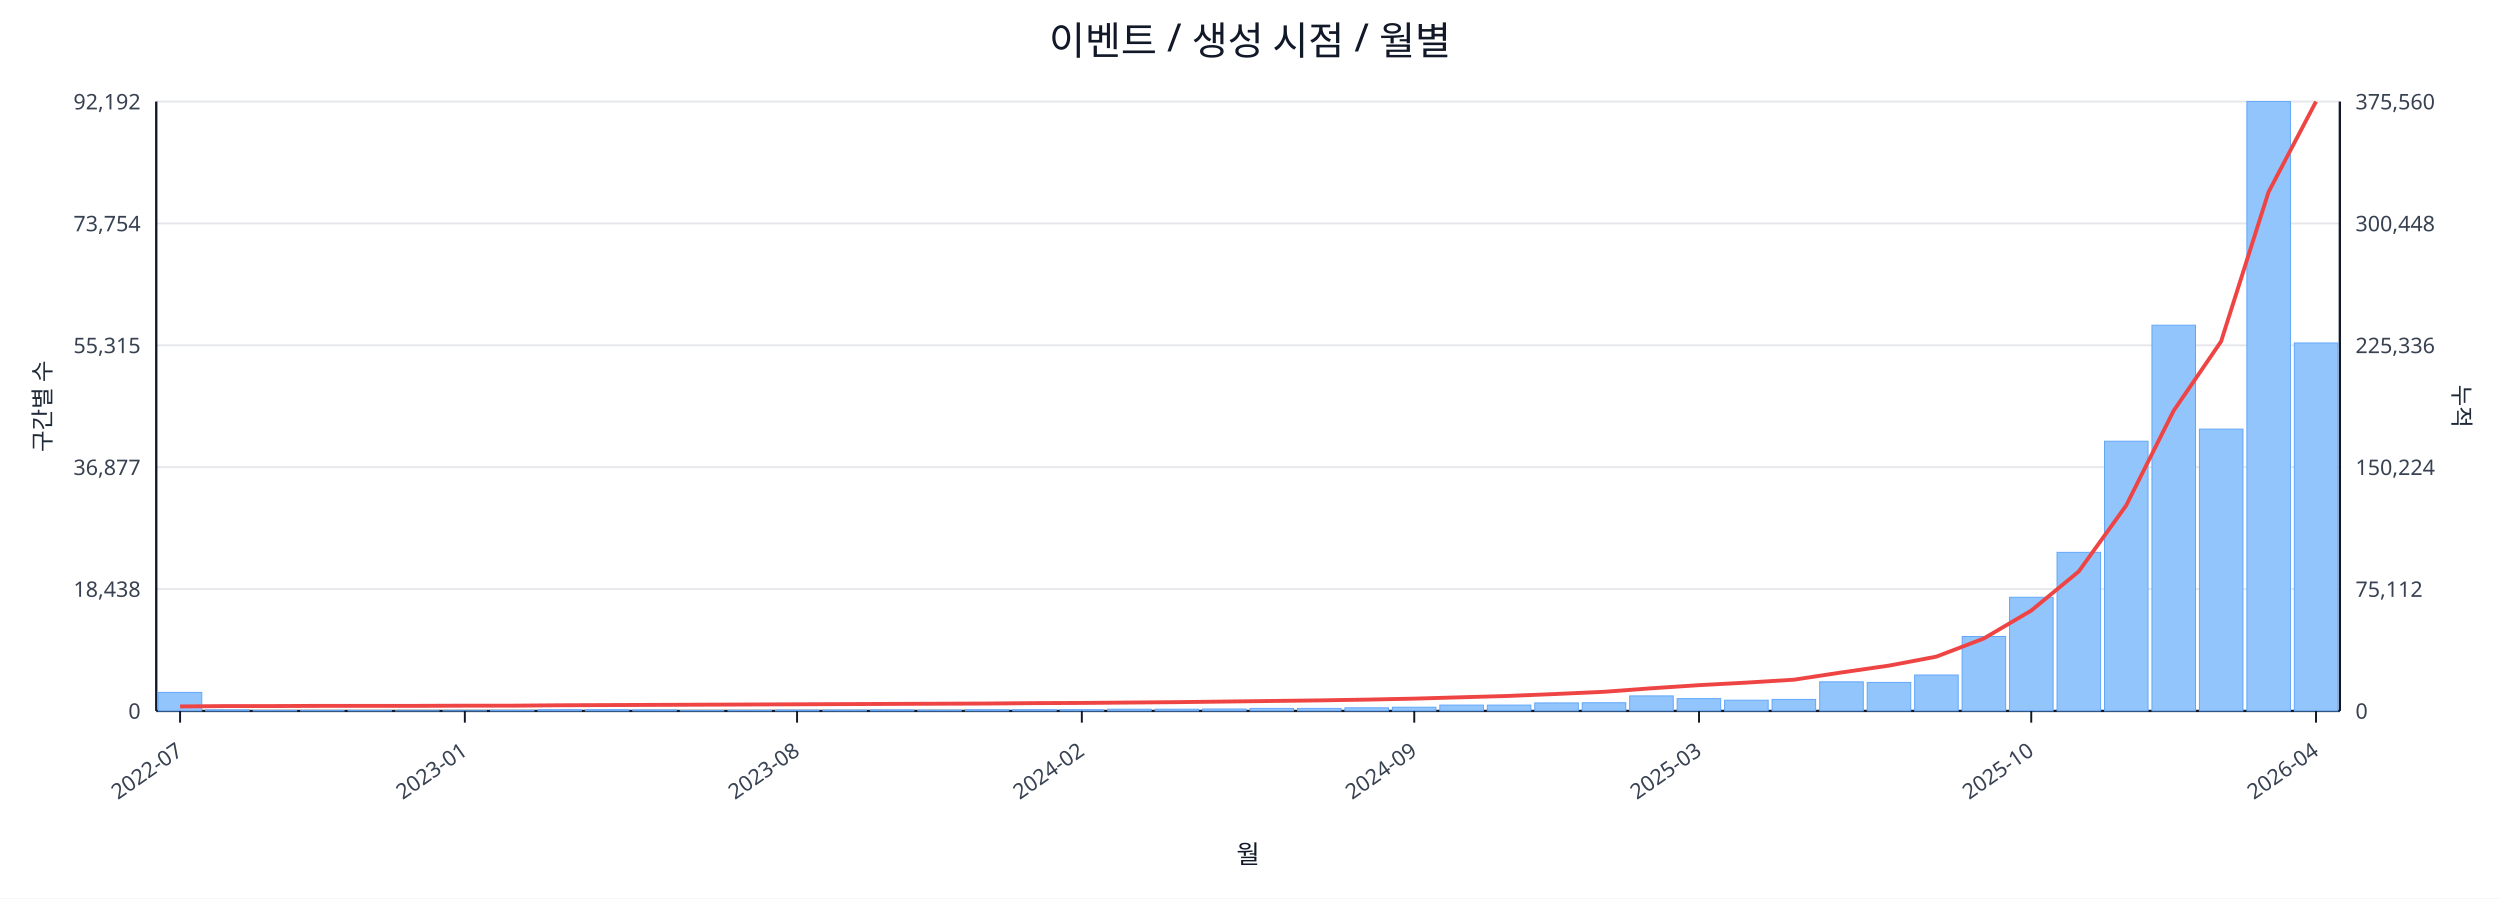
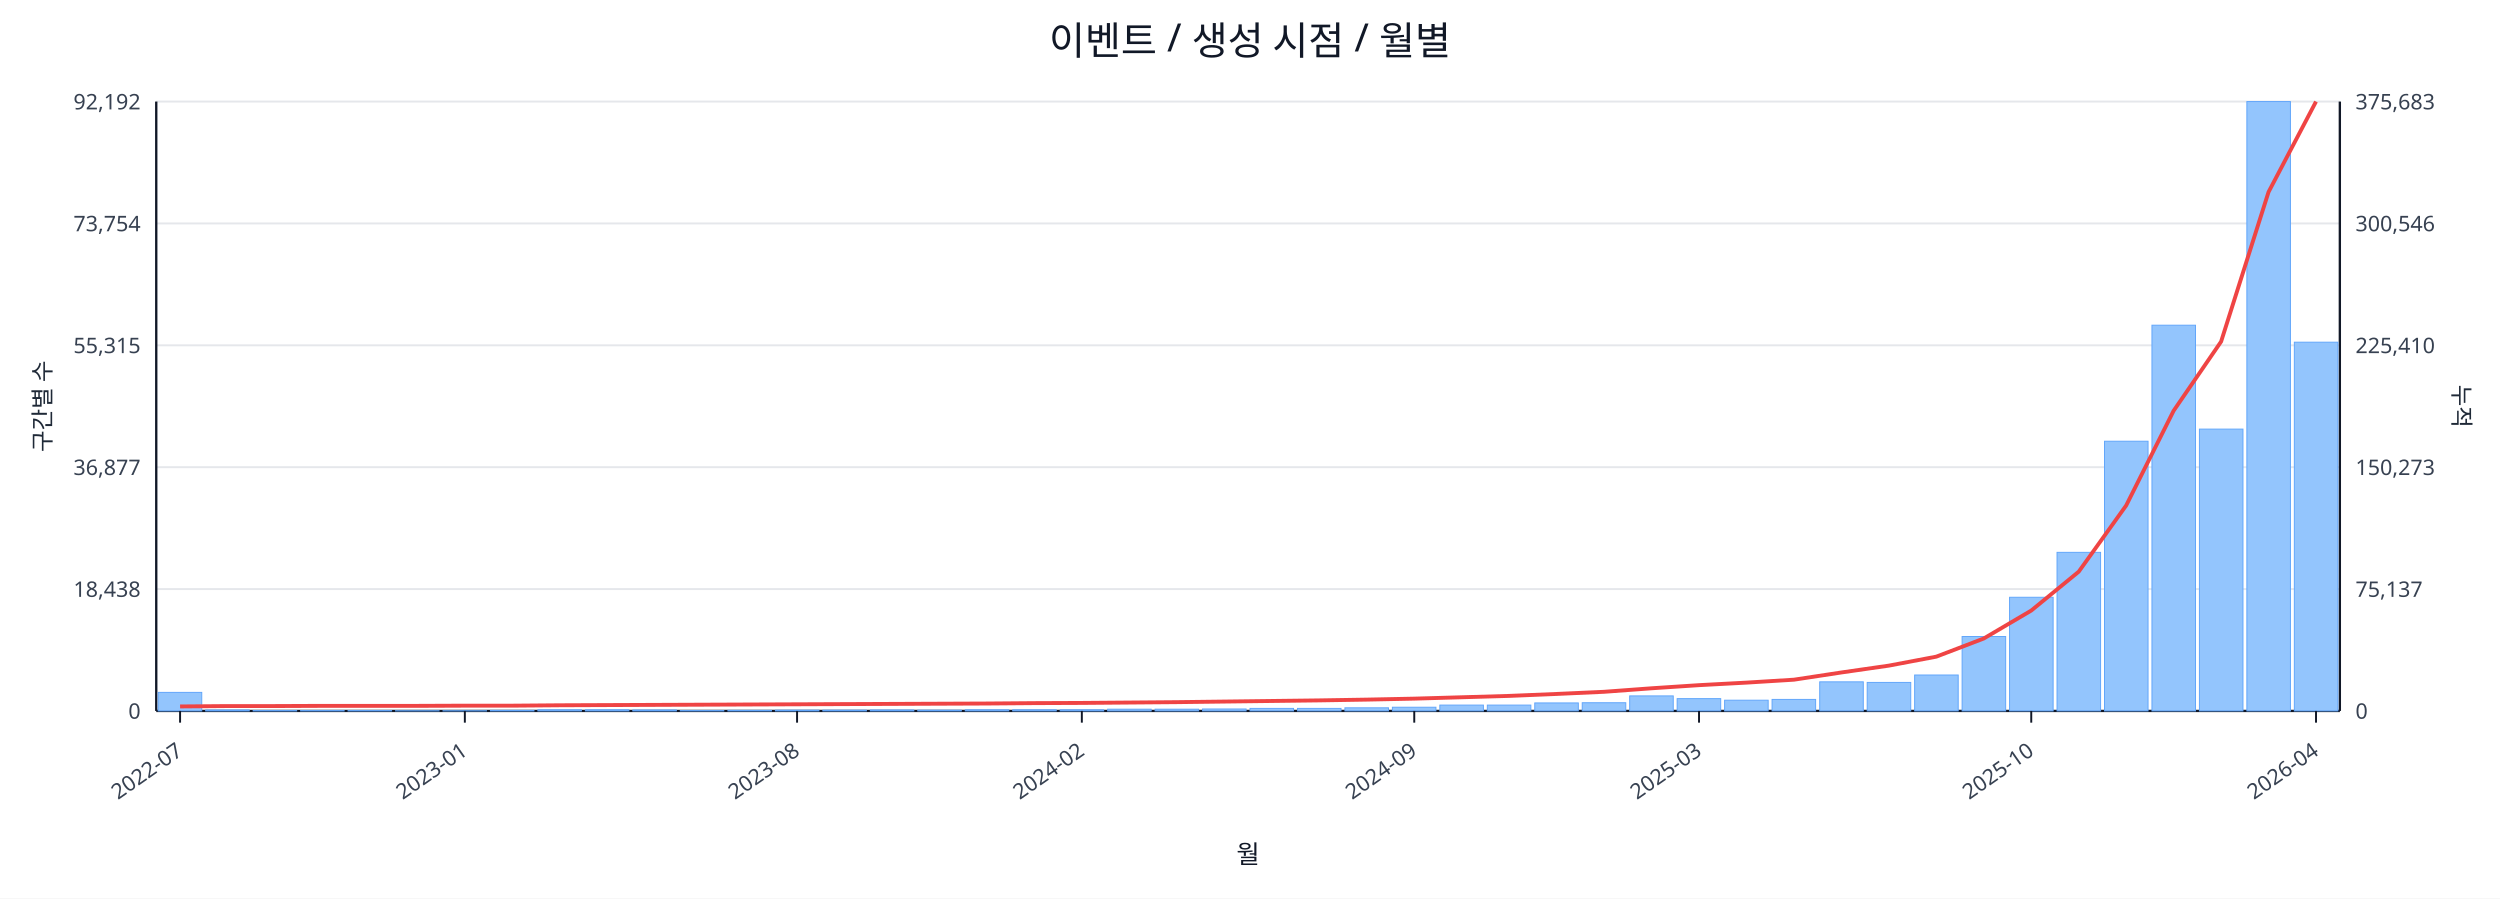
<svg xmlns="http://www.w3.org/2000/svg" width="1280" height="460" viewBox="0 0 1280 460">
  <rect x="0" y="0" width="100%" height="100%" fill="#ffffff" />
  <text x="640.0" y="28" font-size="20" text-anchor="middle" font-family="sans-serif" fill="#111827">이벤트 / 생성 시점 / 월별</text>
  <line x1="80.0" y1="52.0" x2="1198.0" y2="52.0" stroke="#e5e7eb" stroke-width="1" />
  <text x="72.0" y="56.0" font-size="11" text-anchor="end" font-family="sans-serif" fill="#374151">92,192</text>
-   <text x="1206.0" y="56.0" font-size="11" text-anchor="start" font-family="sans-serif" fill="#374151">375,560</text>
+   <text x="1206.0" y="56.0" font-size="11" text-anchor="start" font-family="sans-serif" fill="#374151">375,683</text>
  <line x1="80.0" y1="114.4" x2="1198.0" y2="114.4" stroke="#e5e7eb" stroke-width="1" />
  <text x="72.0" y="118.4" font-size="11" text-anchor="end" font-family="sans-serif" fill="#374151">73,754</text>
-   <text x="1206.0" y="118.4" font-size="11" text-anchor="start" font-family="sans-serif" fill="#374151">300,448</text>
+   <text x="1206.0" y="118.4" font-size="11" text-anchor="start" font-family="sans-serif" fill="#374151">300,546</text>
  <line x1="80.0" y1="176.8" x2="1198.0" y2="176.8" stroke="#e5e7eb" stroke-width="1" />
  <text x="72.0" y="180.8" font-size="11" text-anchor="end" font-family="sans-serif" fill="#374151">55,315</text>
-   <text x="1206.0" y="180.8" font-size="11" text-anchor="start" font-family="sans-serif" fill="#374151">225,336</text>
+   <text x="1206.0" y="180.8" font-size="11" text-anchor="start" font-family="sans-serif" fill="#374151">225,410</text>
  <line x1="80.0" y1="239.2" x2="1198.0" y2="239.2" stroke="#e5e7eb" stroke-width="1" />
  <text x="72.0" y="243.2" font-size="11" text-anchor="end" font-family="sans-serif" fill="#374151">36,877</text>
-   <text x="1206.0" y="243.2" font-size="11" text-anchor="start" font-family="sans-serif" fill="#374151">150,224</text>
+   <text x="1206.0" y="243.2" font-size="11" text-anchor="start" font-family="sans-serif" fill="#374151">150,273</text>
  <line x1="80.0" y1="301.6" x2="1198.0" y2="301.6" stroke="#e5e7eb" stroke-width="1" />
  <text x="72.0" y="305.6" font-size="11" text-anchor="end" font-family="sans-serif" fill="#374151">18,438</text>
-   <text x="1206.0" y="305.6" font-size="11" text-anchor="start" font-family="sans-serif" fill="#374151">75,112</text>
+   <text x="1206.0" y="305.6" font-size="11" text-anchor="start" font-family="sans-serif" fill="#374151">75,137</text>
  <line x1="80.0" y1="364.0" x2="1198.0" y2="364.0" stroke="#e5e7eb" stroke-width="1" />
  <text x="72.0" y="368.0" font-size="11" text-anchor="end" font-family="sans-serif" fill="#374151">0</text>
  <text x="1206.0" y="368.0" font-size="11" text-anchor="start" font-family="sans-serif" fill="#374151">0</text>
  <line x1="80.0" y1="364.0" x2="1198.0" y2="364.0" stroke="#111827" stroke-width="1.2" />
  <line x1="80.0" y1="52.0" x2="80.0" y2="364.0" stroke="#111827" stroke-width="1.2" />
  <line x1="1198.0" y1="52.0" x2="1198.0" y2="364.0" stroke="#111827" stroke-width="1.2" />
  <rect x="81.0" y="354.5" width="22.3" height="9.5" fill="#93c5fd" stroke="#60a5fa" stroke-width="0.5" />
  <rect x="105.3" y="363.5" width="22.3" height="0.5" fill="#93c5fd" stroke="#60a5fa" stroke-width="0.5" />
  <rect x="129.6" y="363.8" width="22.3" height="0.2" fill="#93c5fd" stroke="#60a5fa" stroke-width="0.5" />
  <rect x="153.9" y="363.8" width="22.3" height="0.2" fill="#93c5fd" stroke="#60a5fa" stroke-width="0.5" />
  <rect x="178.2" y="363.8" width="22.3" height="0.2" fill="#93c5fd" stroke="#60a5fa" stroke-width="0.5" />
  <rect x="202.5" y="363.9" width="22.3" height="0.1" fill="#93c5fd" stroke="#60a5fa" stroke-width="0.5" />
  <rect x="226.8" y="363.9" width="22.3" height="0.1" fill="#93c5fd" stroke="#60a5fa" stroke-width="0.5" />
  <rect x="251.1" y="363.7" width="22.3" height="0.3" fill="#93c5fd" stroke="#60a5fa" stroke-width="0.5" />
  <rect x="275.4" y="363.4" width="22.3" height="0.6" fill="#93c5fd" stroke="#60a5fa" stroke-width="0.5" />
  <rect x="299.7" y="363.4" width="22.3" height="0.6" fill="#93c5fd" stroke="#60a5fa" stroke-width="0.5" />
  <rect x="324.0" y="363.5" width="22.3" height="0.5" fill="#93c5fd" stroke="#60a5fa" stroke-width="0.5" />
  <rect x="348.3" y="363.8" width="22.3" height="0.2" fill="#93c5fd" stroke="#60a5fa" stroke-width="0.5" />
  <rect x="372.7" y="363.7" width="22.3" height="0.3" fill="#93c5fd" stroke="#60a5fa" stroke-width="0.5" />
  <rect x="397.0" y="363.6" width="22.3" height="0.4" fill="#93c5fd" stroke="#60a5fa" stroke-width="0.5" />
  <rect x="421.3" y="363.6" width="22.3" height="0.4" fill="#93c5fd" stroke="#60a5fa" stroke-width="0.5" />
  <rect x="445.6" y="363.5" width="22.3" height="0.5" fill="#93c5fd" stroke="#60a5fa" stroke-width="0.5" />
  <rect x="469.9" y="363.6" width="22.3" height="0.4" fill="#93c5fd" stroke="#60a5fa" stroke-width="0.5" />
  <rect x="494.2" y="363.4" width="22.3" height="0.6" fill="#93c5fd" stroke="#60a5fa" stroke-width="0.5" />
  <rect x="518.5" y="363.4" width="22.3" height="0.6" fill="#93c5fd" stroke="#60a5fa" stroke-width="0.5" />
  <rect x="542.8" y="363.4" width="22.3" height="0.6" fill="#93c5fd" stroke="#60a5fa" stroke-width="0.5" />
  <rect x="567.1" y="363.1" width="22.3" height="0.9" fill="#93c5fd" stroke="#60a5fa" stroke-width="0.5" />
  <rect x="591.4" y="363.1" width="22.3" height="0.9" fill="#93c5fd" stroke="#60a5fa" stroke-width="0.5" />
  <rect x="615.7" y="363.0" width="22.3" height="1.0" fill="#93c5fd" stroke="#60a5fa" stroke-width="0.5" />
  <rect x="640.0" y="362.7" width="22.3" height="1.3" fill="#93c5fd" stroke="#60a5fa" stroke-width="0.5" />
  <rect x="664.3" y="362.7" width="22.3" height="1.3" fill="#93c5fd" stroke="#60a5fa" stroke-width="0.5" />
  <rect x="688.6" y="362.4" width="22.3" height="1.6" fill="#93c5fd" stroke="#60a5fa" stroke-width="0.5" />
  <rect x="712.9" y="362.1" width="22.3" height="1.9" fill="#93c5fd" stroke="#60a5fa" stroke-width="0.5" />
  <rect x="737.2" y="361.0" width="22.3" height="3.0" fill="#93c5fd" stroke="#60a5fa" stroke-width="0.5" />
  <rect x="761.5" y="361.0" width="22.3" height="3.0" fill="#93c5fd" stroke="#60a5fa" stroke-width="0.5" />
  <rect x="785.8" y="359.9" width="22.3" height="4.1" fill="#93c5fd" stroke="#60a5fa" stroke-width="0.5" />
  <rect x="810.1" y="359.8" width="22.3" height="4.2" fill="#93c5fd" stroke="#60a5fa" stroke-width="0.5" />
  <rect x="834.4" y="356.3" width="22.3" height="7.7" fill="#93c5fd" stroke="#60a5fa" stroke-width="0.5" />
  <rect x="858.7" y="357.7" width="22.3" height="6.3" fill="#93c5fd" stroke="#60a5fa" stroke-width="0.5" />
  <rect x="883.0" y="358.5" width="22.3" height="5.5" fill="#93c5fd" stroke="#60a5fa" stroke-width="0.5" />
  <rect x="907.3" y="358.1" width="22.3" height="5.9" fill="#93c5fd" stroke="#60a5fa" stroke-width="0.5" />
  <rect x="931.7" y="349.1" width="22.3" height="14.9" fill="#93c5fd" stroke="#60a5fa" stroke-width="0.5" />
  <rect x="956.0" y="349.4" width="22.3" height="14.6" fill="#93c5fd" stroke="#60a5fa" stroke-width="0.5" />
  <rect x="980.3" y="345.6" width="22.3" height="18.4" fill="#93c5fd" stroke="#60a5fa" stroke-width="0.5" />
  <rect x="1004.6" y="325.9" width="22.3" height="38.1" fill="#93c5fd" stroke="#60a5fa" stroke-width="0.5" />
  <rect x="1028.9" y="305.8" width="22.3" height="58.2" fill="#93c5fd" stroke="#60a5fa" stroke-width="0.5" />
  <rect x="1053.2" y="282.8" width="22.3" height="81.2" fill="#93c5fd" stroke="#60a5fa" stroke-width="0.5" />
  <rect x="1077.5" y="225.9" width="22.3" height="138.1" fill="#93c5fd" stroke="#60a5fa" stroke-width="0.5" />
  <rect x="1101.8" y="166.5" width="22.3" height="197.5" fill="#93c5fd" stroke="#60a5fa" stroke-width="0.5" />
  <rect x="1126.1" y="219.7" width="22.3" height="144.3" fill="#93c5fd" stroke="#60a5fa" stroke-width="0.5" />
  <rect x="1150.4" y="52.0" width="22.3" height="312.0" fill="#93c5fd" stroke="#60a5fa" stroke-width="0.5" />
-   <rect x="1174.7" y="175.6" width="22.3" height="188.4" fill="#93c5fd" stroke="#60a5fa" stroke-width="0.5" />
-   <polyline fill="none" stroke="#ef4444" stroke-width="2" points="92.2,361.7 116.5,361.5 140.8,361.5 165.1,361.4 189.4,361.4 213.7,361.4 238.0,361.3 262.3,361.3 286.6,361.1 310.9,361.0 335.2,360.9 359.5,360.8 383.8,360.7 408.1,360.6 432.4,360.5 456.7,360.4 481.0,360.3 505.3,360.2 529.6,360.0 553.9,359.9 578.2,359.7 602.5,359.5 626.8,359.2 651.2,358.9 675.5,358.6 699.8,358.2 724.1,357.7 748.4,357.0 772.7,356.3 797.0,355.3 821.3,354.2 845.6,352.4 869.9,350.8 894.2,349.5 918.5,348.0 942.8,344.3 967.1,340.8 991.4,336.2 1015.7,326.9 1040.0,312.6 1064.3,292.6 1088.6,258.8 1112.9,210.3 1137.2,174.8 1161.5,98.3 1185.8,52.0" />
+   <rect x="1174.7" y="175.2" width="22.3" height="188.8" fill="#93c5fd" stroke="#60a5fa" stroke-width="0.5" />
+   <polyline fill="none" stroke="#ef4444" stroke-width="2" points="92.2,361.7 116.5,361.5 140.8,361.5 165.1,361.4 189.4,361.4 213.7,361.4 238.0,361.3 262.3,361.3 286.6,361.1 310.9,361.0 335.2,360.9 359.5,360.8 383.8,360.7 408.1,360.6 432.4,360.5 456.7,360.4 481.0,360.3 505.3,360.2 529.6,360.0 553.9,359.9 578.2,359.7 602.5,359.5 626.8,359.2 651.2,358.9 675.5,358.6 699.8,358.2 724.1,357.7 748.4,357.0 772.7,356.3 797.0,355.3 821.3,354.2 845.6,352.4 869.9,350.8 894.2,349.5 918.5,348.0 942.8,344.3 967.1,340.8 991.4,336.2 1015.7,326.9 1040.0,312.6 1064.3,292.7 1088.6,258.8 1112.9,210.3 1137.2,174.9 1161.5,98.3 1185.8,52.0" />
  <line x1="92.2" y1="364.0" x2="92.2" y2="370.0" stroke="#111827" stroke-width="1" />
  <text x="94.2" y="386.0" font-size="11" text-anchor="end" transform="rotate(-35 94.2 386.0)" font-family="sans-serif" fill="#374151">2022-07</text>
  <line x1="238.0" y1="364.0" x2="238.0" y2="370.0" stroke="#111827" stroke-width="1" />
  <text x="240.0" y="386.0" font-size="11" text-anchor="end" transform="rotate(-35 240.0 386.0)" font-family="sans-serif" fill="#374151">2023-01</text>
  <line x1="408.1" y1="364.0" x2="408.1" y2="370.0" stroke="#111827" stroke-width="1" />
  <text x="410.1" y="386.0" font-size="11" text-anchor="end" transform="rotate(-35 410.1 386.0)" font-family="sans-serif" fill="#374151">2023-08</text>
  <line x1="553.9" y1="364.0" x2="553.9" y2="370.0" stroke="#111827" stroke-width="1" />
  <text x="555.9" y="386.0" font-size="11" text-anchor="end" transform="rotate(-35 555.9 386.0)" font-family="sans-serif" fill="#374151">2024-02</text>
  <line x1="724.1" y1="364.0" x2="724.1" y2="370.0" stroke="#111827" stroke-width="1" />
  <text x="726.1" y="386.0" font-size="11" text-anchor="end" transform="rotate(-35 726.1 386.0)" font-family="sans-serif" fill="#374151">2024-09</text>
  <line x1="869.9" y1="364.0" x2="869.9" y2="370.0" stroke="#111827" stroke-width="1" />
  <text x="871.9" y="386.0" font-size="11" text-anchor="end" transform="rotate(-35 871.9 386.0)" font-family="sans-serif" fill="#374151">2025-03</text>
  <line x1="1040.0" y1="364.0" x2="1040.0" y2="370.0" stroke="#111827" stroke-width="1" />
  <text x="1042.0" y="386.0" font-size="11" text-anchor="end" transform="rotate(-35 1042.0 386.0)" font-family="sans-serif" fill="#374151">2025-10</text>
  <line x1="1185.8" y1="364.0" x2="1185.8" y2="370.0" stroke="#111827" stroke-width="1" />
  <text x="1187.8" y="386.0" font-size="11" text-anchor="end" transform="rotate(-35 1187.8 386.0)" font-family="sans-serif" fill="#374151">2026-04</text>
  <text x="26" y="208.0" font-size="12" transform="rotate(-90 26 208.0)" text-anchor="middle" font-family="sans-serif" fill="#1f2937">구간별 수</text>
  <text x="1256.0" y="208.0" font-size="12" transform="rotate(90 1256.0 208.0)" text-anchor="middle" font-family="sans-serif" fill="#1f2937">누적</text>
  <text x="639.0" y="442.0" font-size="13" text-anchor="middle" font-family="sans-serif" fill="#111827">월</text>
</svg>
